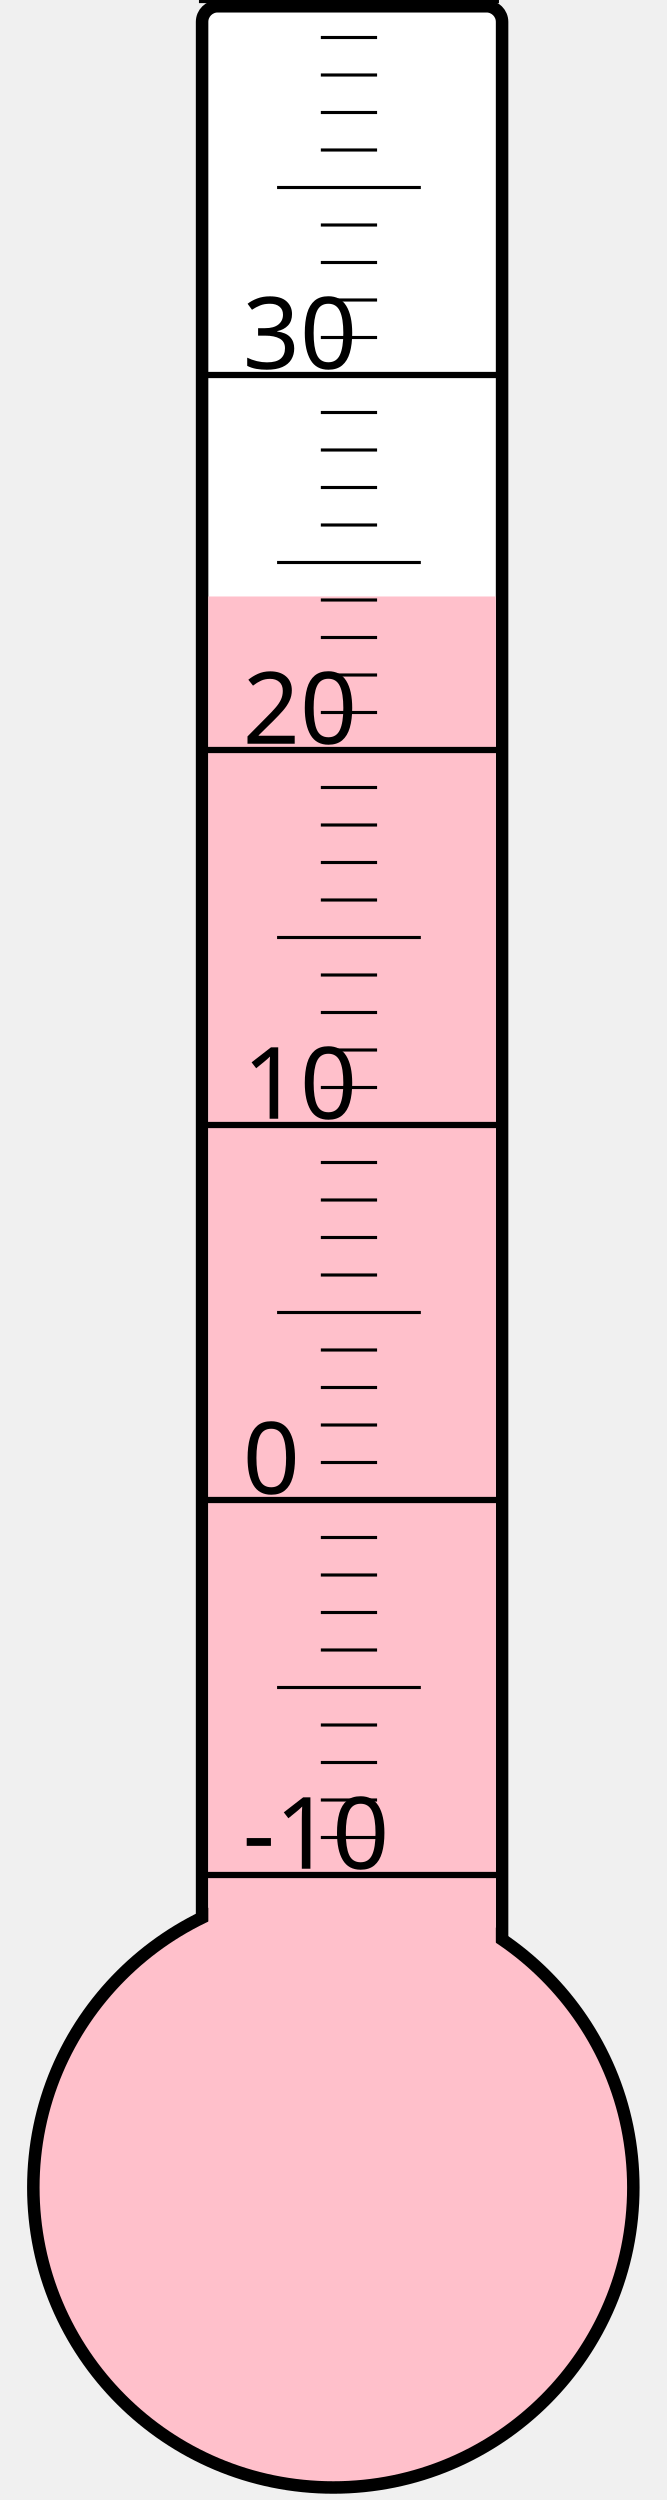
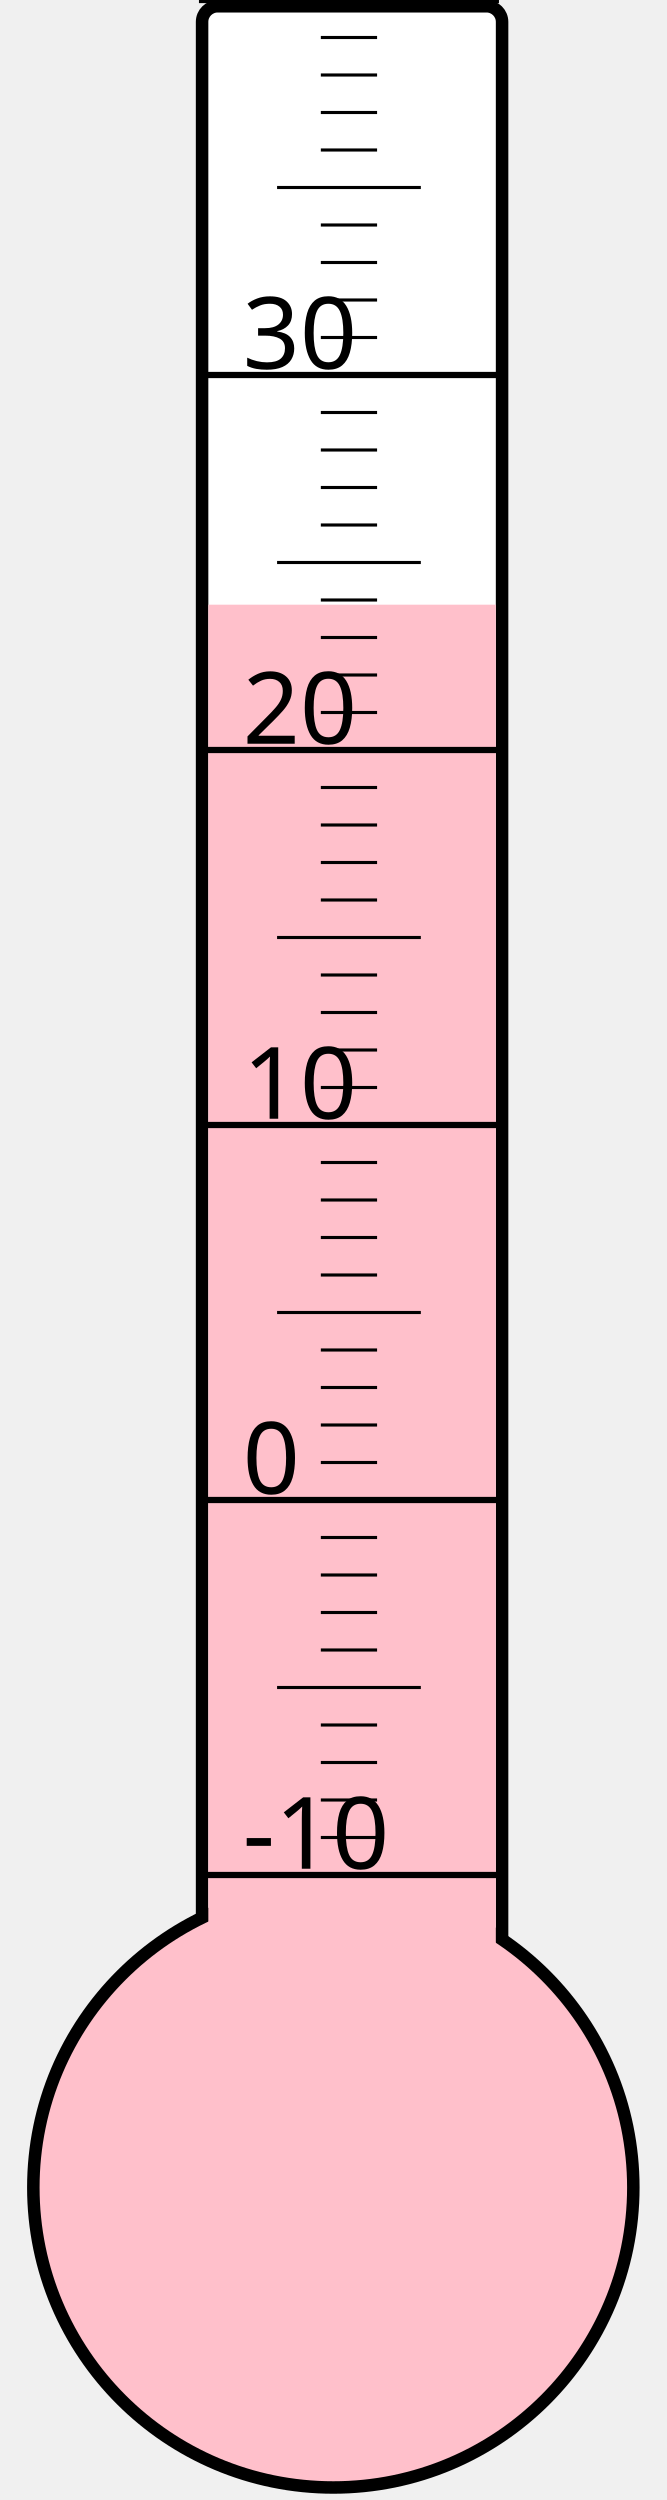
<svg xmlns="http://www.w3.org/2000/svg" width="40px" height="150px" viewBox="0 0 200 800">
  <rect width="200" height="800" x="0" y="0" style="fill: #ffffeb; fill-opacity: 0;" />
  <rect width="96" height="680" x="58" y="2" rx="5" ry="5" style="fill: white; fill-opacity: 1; stroke: black; stroke-width: 4;" />
  <circle cx="100" cy="700" r="96" style="fill: pink; stroke: black; stroke-width: 4;" />
-   <rect width="92" height="509.125" x="60" y="190.875" style="fill: pink; fill-opacity: 1; stroke-width: 0;" />
+   <rect width="92" height="506.5" x="60" y="193.5" style="fill: pink; fill-opacity: 1; stroke-width: 0;" />
  <text x="71" y="598" style="font-family: sans-serif; font-size: 24pt;">-10</text>
  <text x="71" y="478" style="font-family: sans-serif; font-size: 24pt;">0</text>
  <text x="71" y="358" style="font-family: sans-serif; font-size: 24pt;">10</text>
  <text x="71" y="238" style="font-family: sans-serif; font-size: 24pt;">20</text>
  <text x="71" y="118" style="font-family: sans-serif; font-size: 24pt;">30</text>
  <g style="stroke: black;">
    <line x1="57" y1="600" x2="153" y2="600" style="stroke-width: 2;" />
    <line x1="96" y1="588" x2="114" y2="588" style="stroke-width: 1;" />
    <line x1="96" y1="576" x2="114" y2="576" style="stroke-width: 1;" />
    <line x1="96" y1="564" x2="114" y2="564" style="stroke-width: 1;" />
    <line x1="96" y1="552" x2="114" y2="552" style="stroke-width: 1;" />
    <line x1="82" y1="540" x2="128" y2="540" style="stroke-width: 1;" />
    <line x1="96" y1="528" x2="114" y2="528" style="stroke-width: 1;" />
    <line x1="96" y1="516" x2="114" y2="516" style="stroke-width: 1;" />
    <line x1="96" y1="504" x2="114" y2="504" style="stroke-width: 1;" />
    <line x1="96" y1="492" x2="114" y2="492" style="stroke-width: 1;" />
    <line x1="57" y1="480" x2="153" y2="480" style="stroke-width: 2;" />
    <line x1="96" y1="468" x2="114" y2="468" style="stroke-width: 1;" />
    <line x1="96" y1="456" x2="114" y2="456" style="stroke-width: 1;" />
    <line x1="96" y1="444" x2="114" y2="444" style="stroke-width: 1;" />
    <line x1="96" y1="432" x2="114" y2="432" style="stroke-width: 1;" />
    <line x1="82" y1="420" x2="128" y2="420" style="stroke-width: 1;" />
    <line x1="96" y1="408" x2="114" y2="408" style="stroke-width: 1;" />
    <line x1="96" y1="396" x2="114" y2="396" style="stroke-width: 1;" />
    <line x1="96" y1="384" x2="114" y2="384" style="stroke-width: 1;" />
    <line x1="96" y1="372" x2="114" y2="372" style="stroke-width: 1;" />
    <line x1="57" y1="360" x2="153" y2="360" style="stroke-width: 2;" />
    <line x1="96" y1="348" x2="114" y2="348" style="stroke-width: 1;" />
    <line x1="96" y1="336" x2="114" y2="336" style="stroke-width: 1;" />
    <line x1="96" y1="324" x2="114" y2="324" style="stroke-width: 1;" />
    <line x1="96" y1="312" x2="114" y2="312" style="stroke-width: 1;" />
    <line x1="82" y1="300" x2="128" y2="300" style="stroke-width: 1;" />
    <line x1="96" y1="288" x2="114" y2="288" style="stroke-width: 1;" />
    <line x1="96" y1="276" x2="114" y2="276" style="stroke-width: 1;" />
    <line x1="96" y1="264" x2="114" y2="264" style="stroke-width: 1;" />
    <line x1="96" y1="252" x2="114" y2="252" style="stroke-width: 1;" />
    <line x1="57" y1="240" x2="153" y2="240" style="stroke-width: 2;" />
    <line x1="96" y1="228" x2="114" y2="228" style="stroke-width: 1;" />
    <line x1="96" y1="216" x2="114" y2="216" style="stroke-width: 1;" />
    <line x1="96" y1="204" x2="114" y2="204" style="stroke-width: 1;" />
    <line x1="96" y1="192" x2="114" y2="192" style="stroke-width: 1;" />
    <line x1="82" y1="180" x2="128" y2="180" style="stroke-width: 1;" />
    <line x1="96" y1="168" x2="114" y2="168" style="stroke-width: 1;" />
    <line x1="96" y1="156" x2="114" y2="156" style="stroke-width: 1;" />
    <line x1="96" y1="144" x2="114" y2="144" style="stroke-width: 1;" />
    <line x1="96" y1="132" x2="114" y2="132" style="stroke-width: 1;" />
    <line x1="57" y1="120" x2="153" y2="120" style="stroke-width: 2;" />
    <line x1="96" y1="108" x2="114" y2="108" style="stroke-width: 1;" />
    <line x1="96" y1="96" x2="114" y2="96" style="stroke-width: 1;" />
    <line x1="96" y1="84" x2="114" y2="84" style="stroke-width: 1;" />
    <line x1="96" y1="72" x2="114" y2="72" style="stroke-width: 1;" />
    <line x1="82" y1="60" x2="128" y2="60" style="stroke-width: 1;" />
    <line x1="96" y1="48" x2="114" y2="48" style="stroke-width: 1;" />
    <line x1="96" y1="36" x2="114" y2="36" style="stroke-width: 1;" />
    <line x1="96" y1="24" x2="114" y2="24" style="stroke-width: 1;" />
    <line x1="96" y1="12" x2="114" y2="12" style="stroke-width: 1;" />
    <line x1="57" y1="0" x2="153" y2="0" style="stroke-width: 2;" />
  </g>
</svg>
